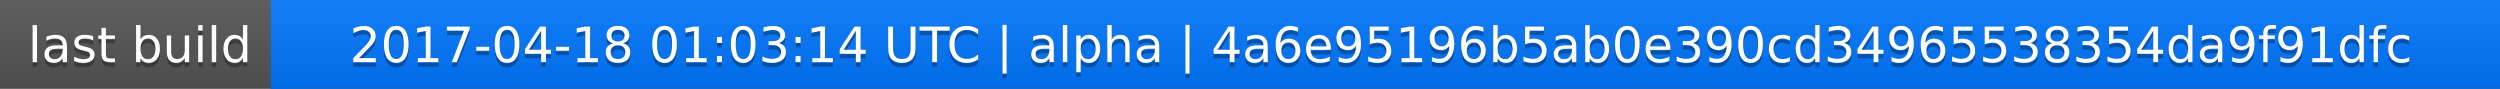
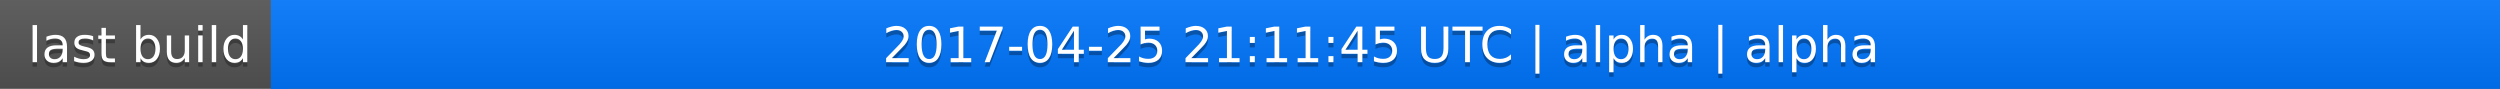
<svg xmlns="http://www.w3.org/2000/svg" width="563" height="20">
  <linearGradient id="a" x2="0" y2="100%">
    <stop offset="0" stop-color="#bbb" stop-opacity=".1" />
    <stop offset="1" stop-opacity=".1" />
  </linearGradient>
  <rect rx="0" width="563" height="20" fill="#555" />
  <rect rx="0" x="61" width="502" height="20" fill="#07f" />
  <path fill="#07f" d="M61 0h4v20h-4z" />
  <rect rx="0" width="563" height="20" fill="url(#a)" />
  <g fill="#fff" text-anchor="middle" font-family="DejaVu Sans,Verdana,Geneva,sans-serif" font-size="11">
    <text x="31.5" y="15" fill="#010101" fill-opacity=".3">last build</text>
    <text x="31.5" y="14">last build</text>
-     <text x="311" y="15" fill="#010101" fill-opacity=".3">2017-04-18 01:03:14 UTC | alpha | 4a6e95196b5ab0e390cd34965538354da9f91dfc</text>
-     <text x="311" y="14">2017-04-18 01:03:14 UTC | alpha | 4a6e95196b5ab0e390cd34965538354da9f91dfc</text>
+     <text x="311" y="15" fill="#010101" fill-opacity=".3">2017-04-25 21:11:45 UTC | alpha | alpha</text>
+     <text x="311" y="14">2017-04-25 21:11:45 UTC | alpha | alpha</text>
  </g>
</svg>
